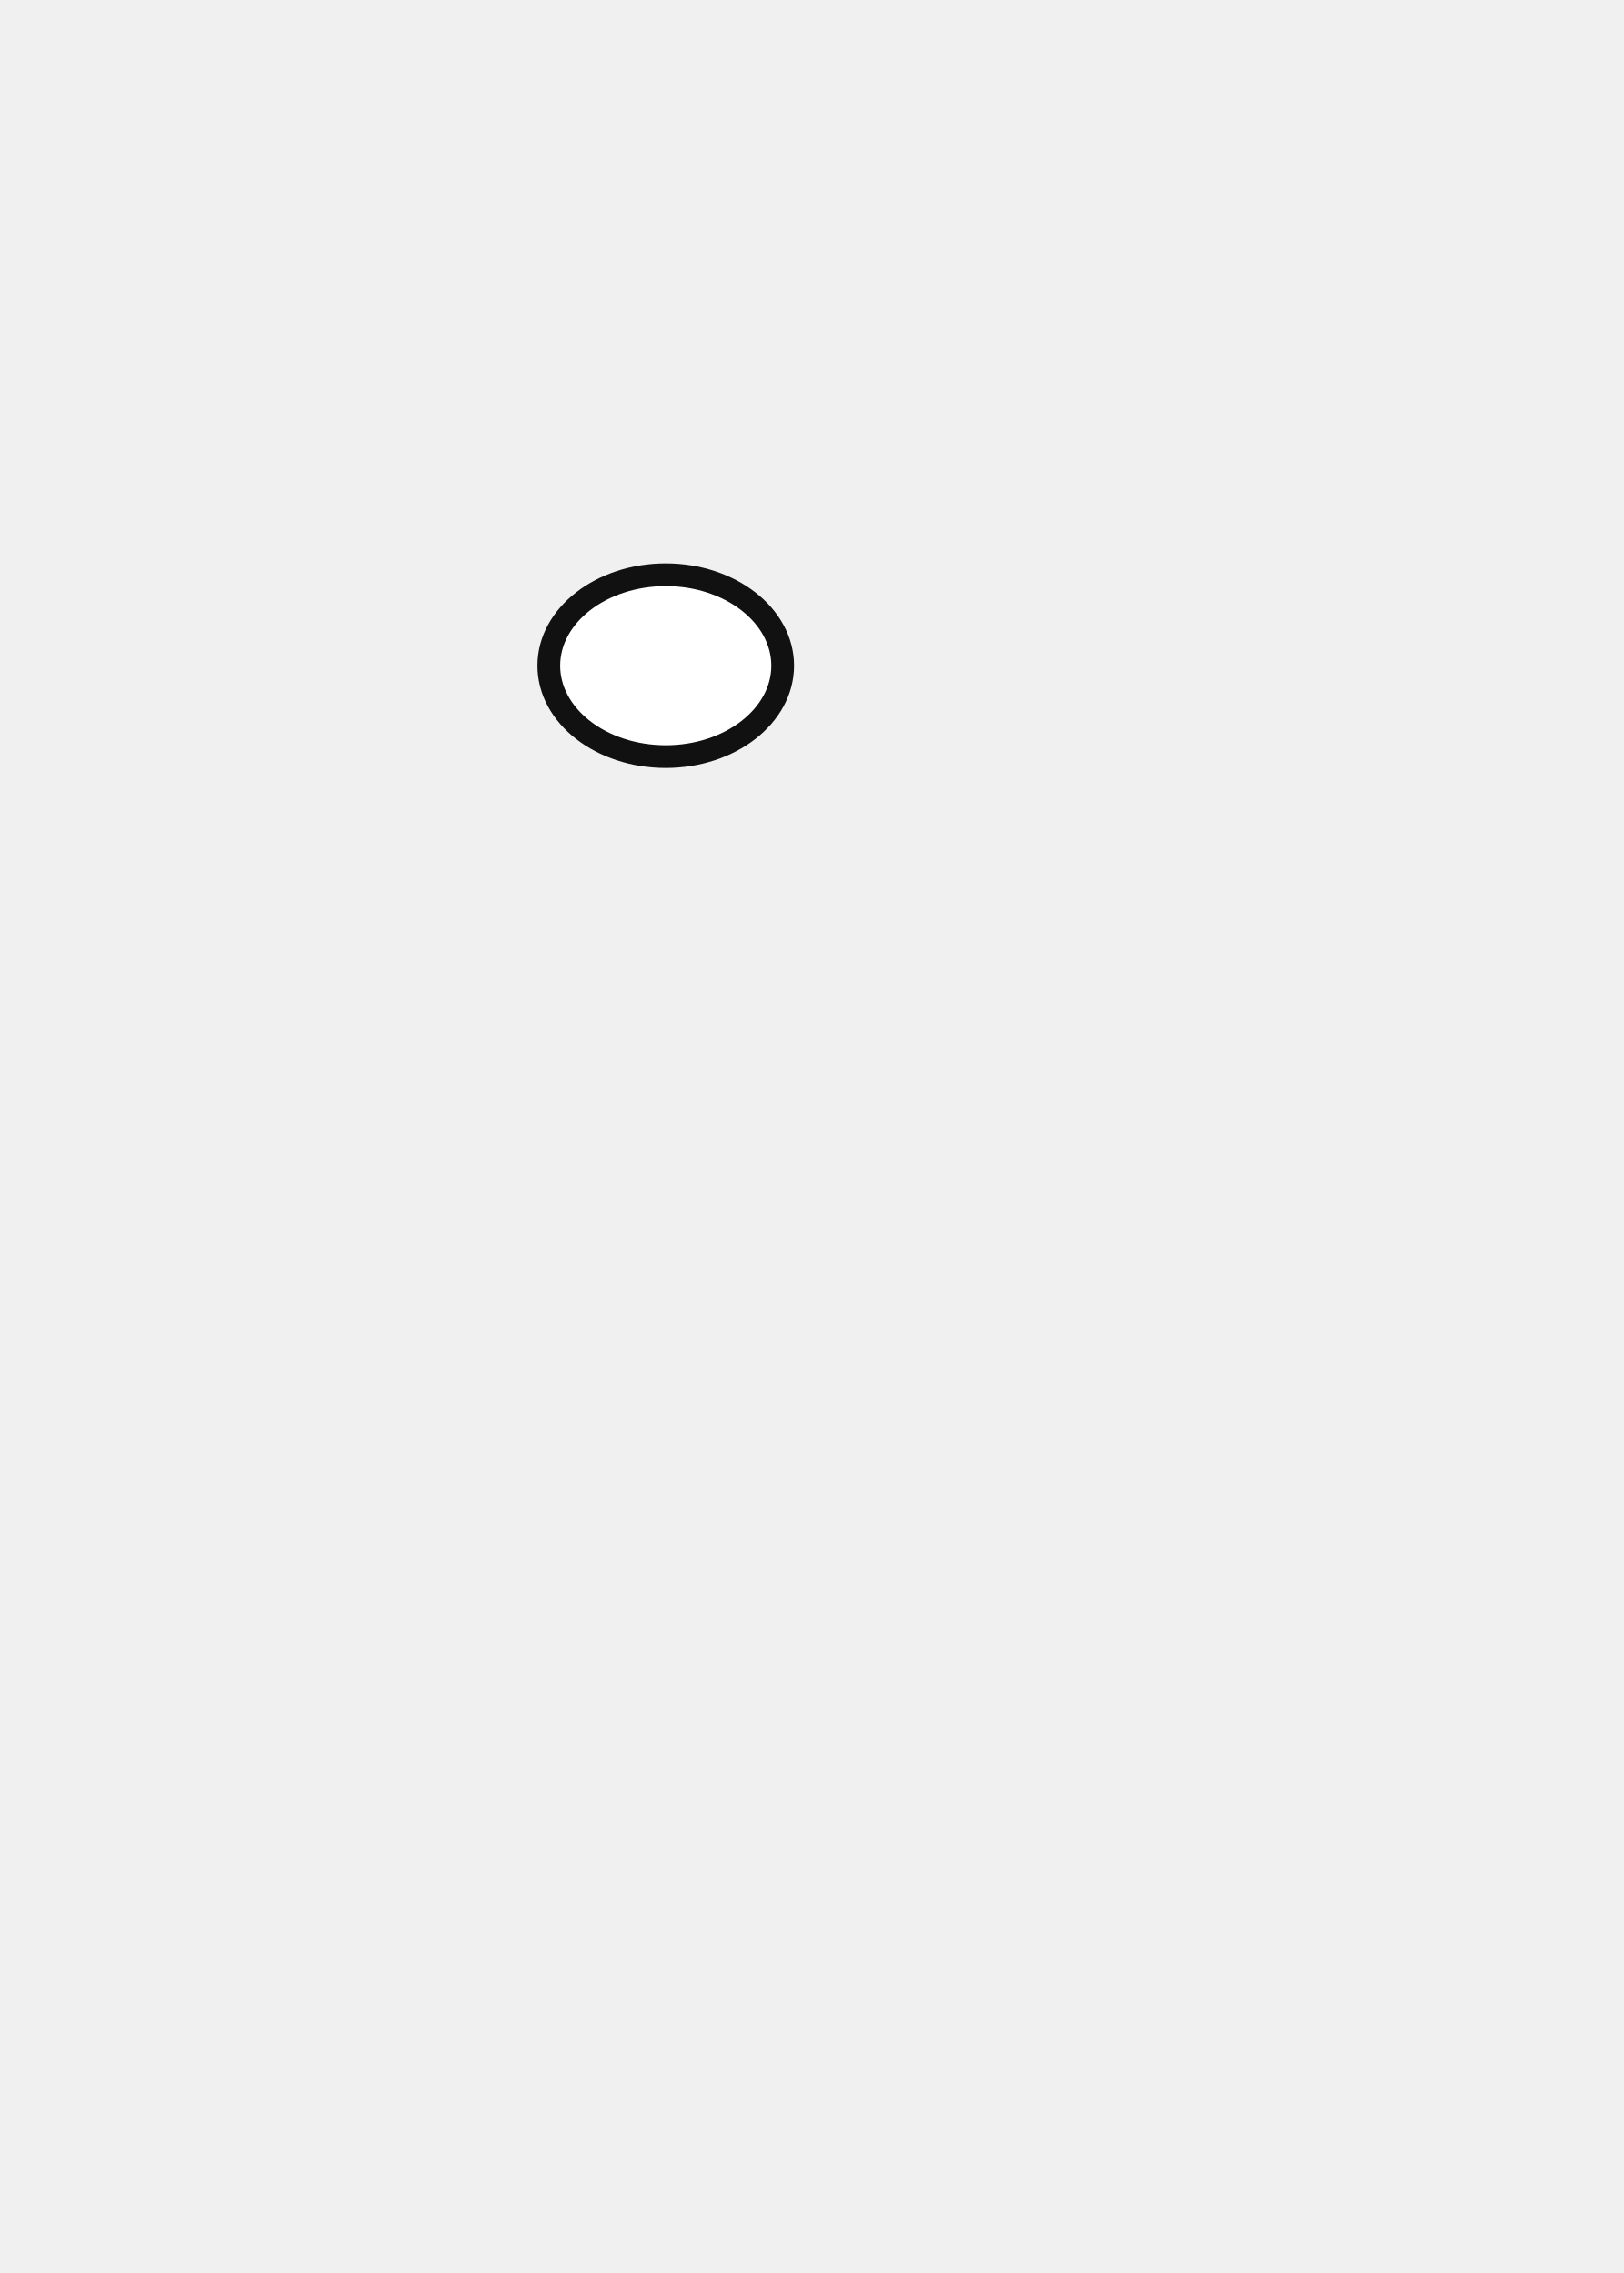
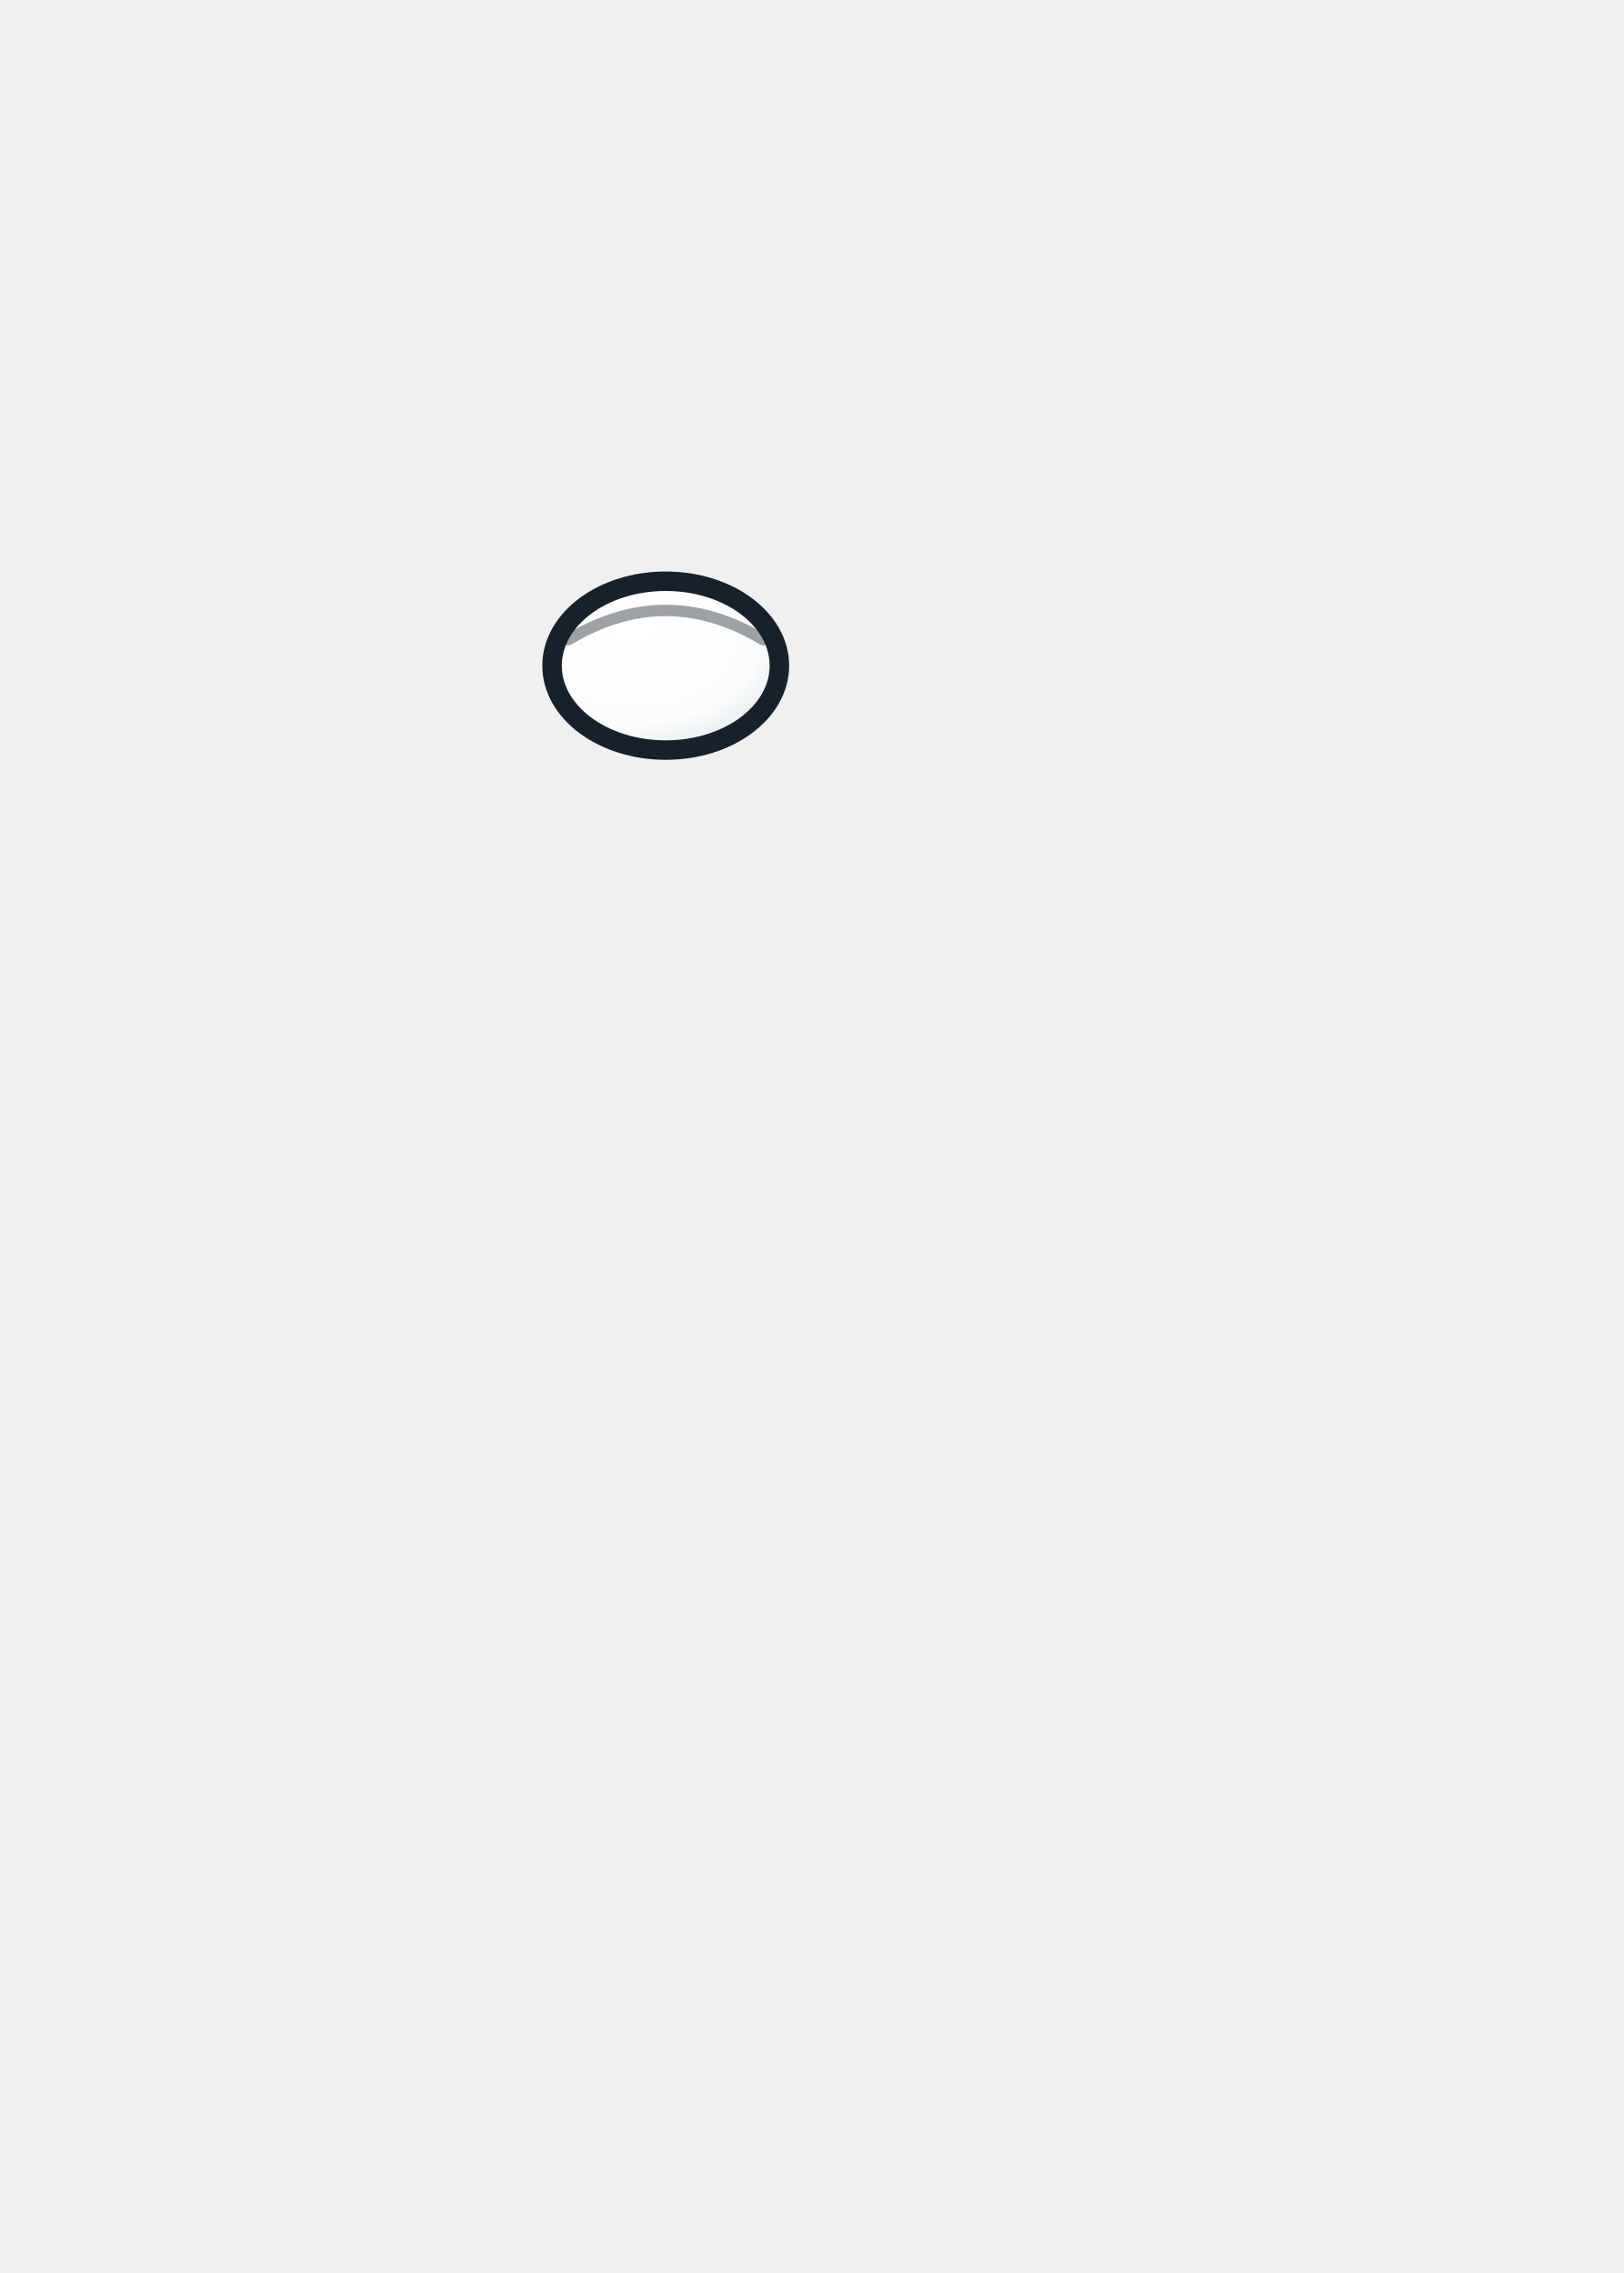
<svg xmlns="http://www.w3.org/2000/svg" viewBox="0 0 500 700" width="500" height="700">
-   <ellipse cx="205" cy="205" rx="36" ry="28" fill="#FFFFFF" stroke="#111111" stroke-width="7" />
+   <defs>
+     <radialGradient id="sclera" cx="36%" cy="28%" r="80%">
+       <stop offset="0" stop-color="#FFFFFF" />
+       <stop offset="0.70" stop-color="#FBFCFD" />
+       <stop offset="1" stop-color="#E3E9EC" />
+     </radialGradient>
+   </defs>
+   <ellipse cx="205" cy="205" rx="35" ry="26" fill="url(#sclera)" stroke="#17212B" stroke-width="6" />
+   <path d="M175 197 Q205 179 235 197" fill="none" stroke="#17212B" stroke-width="3.5" stroke-linecap="round" opacity="0.42" />
</svg>
